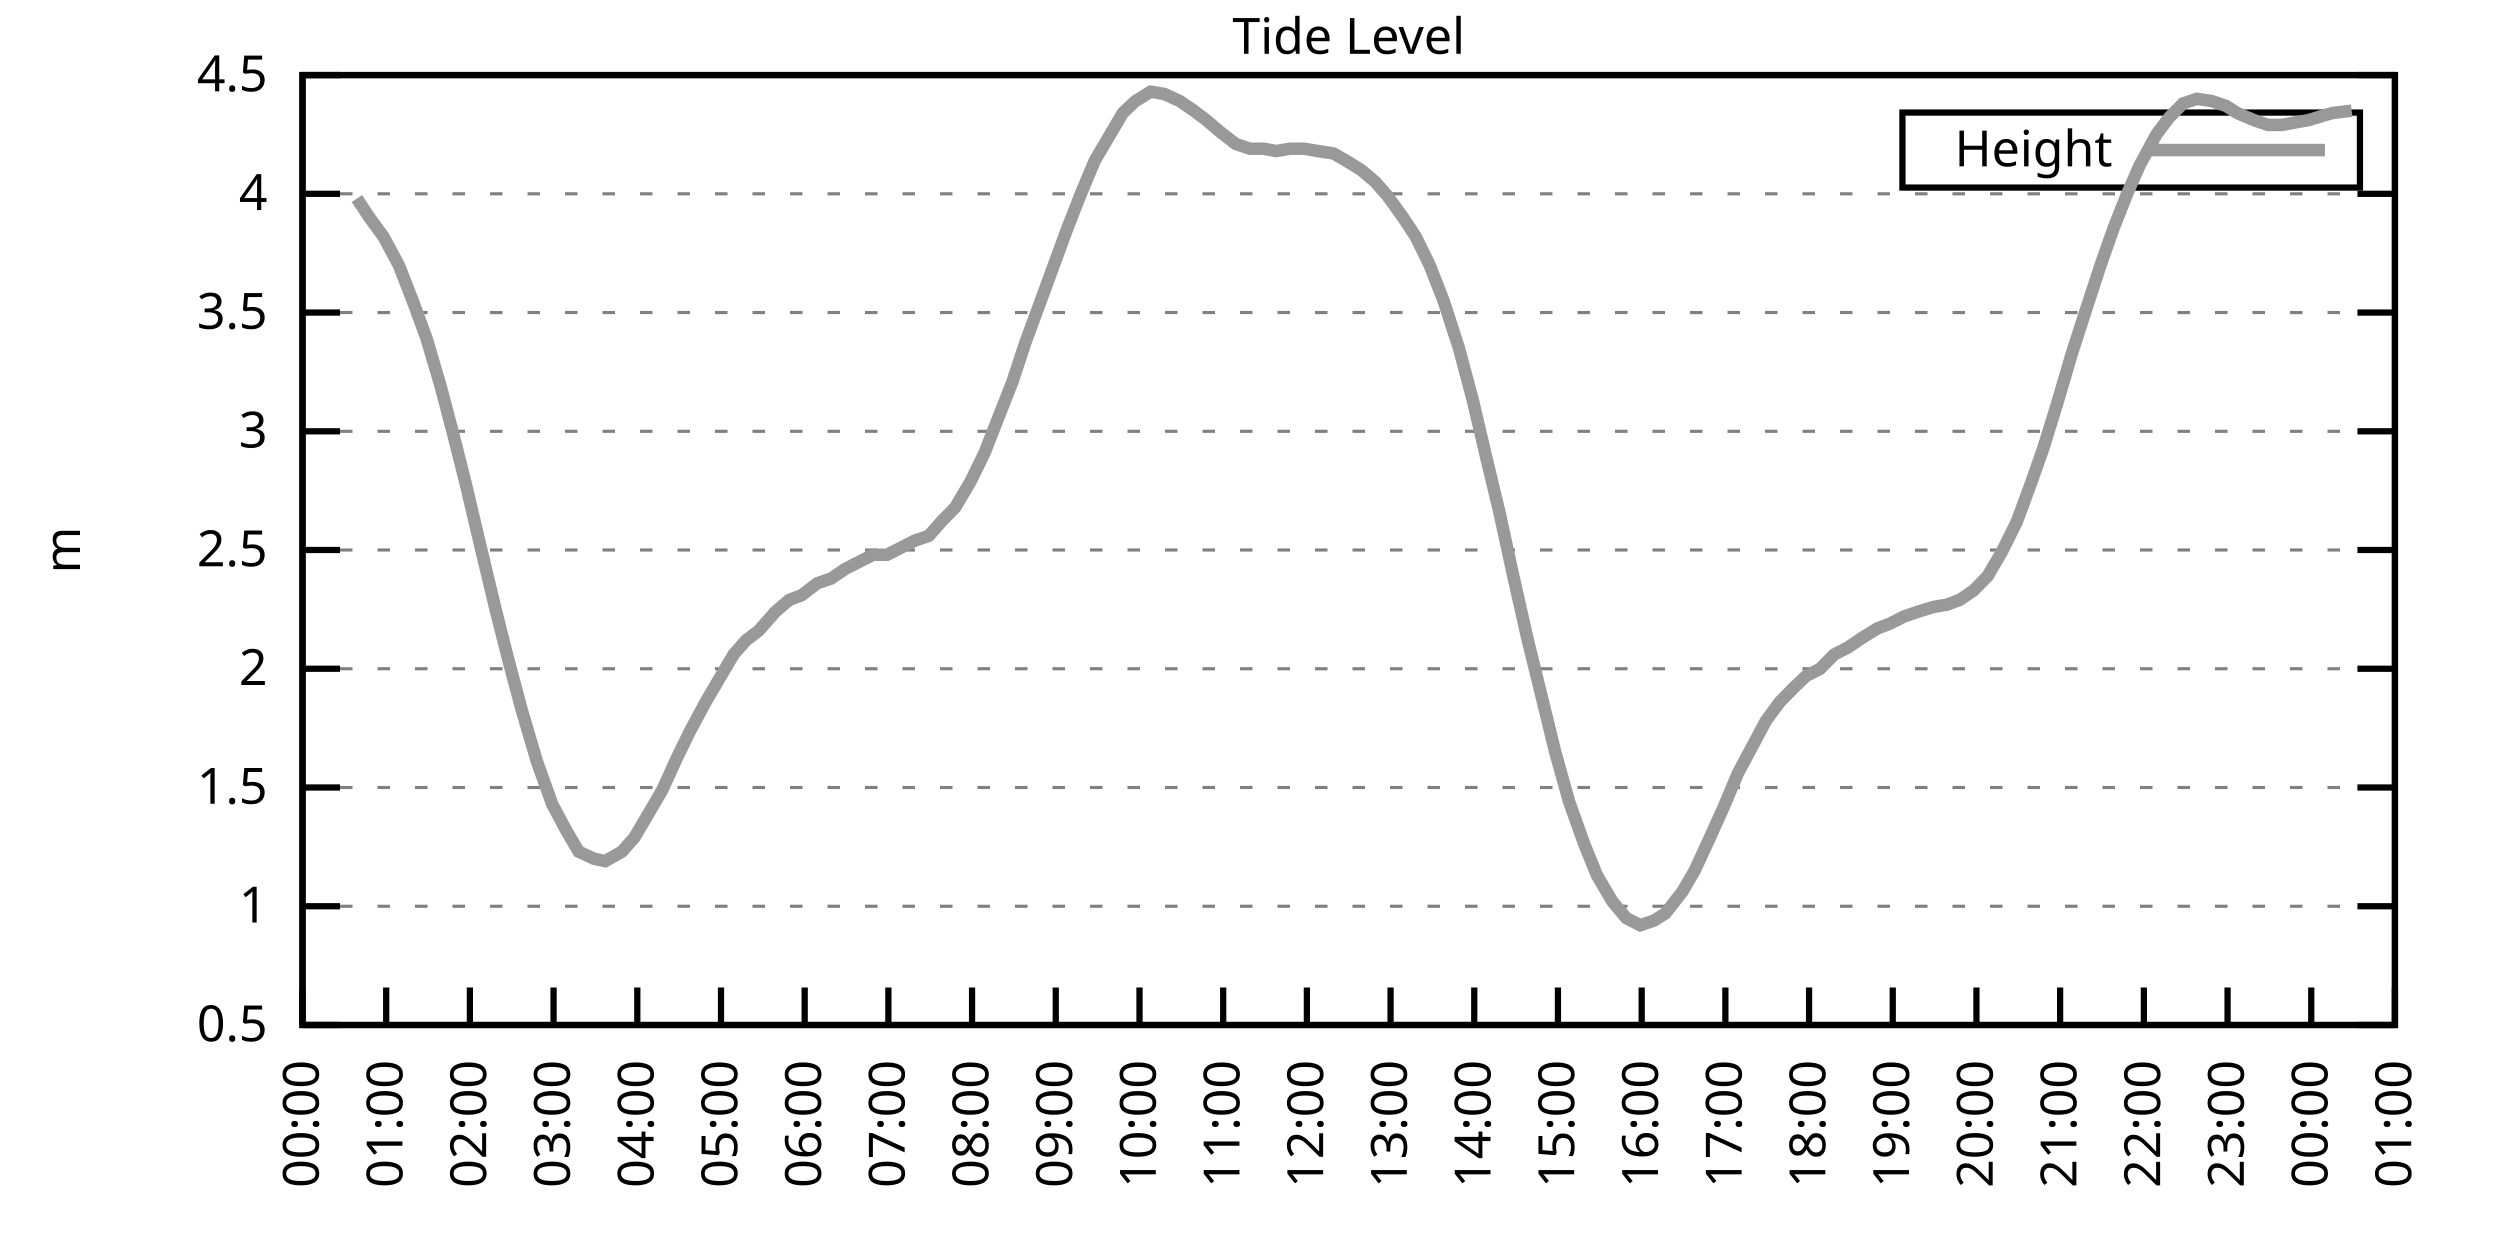
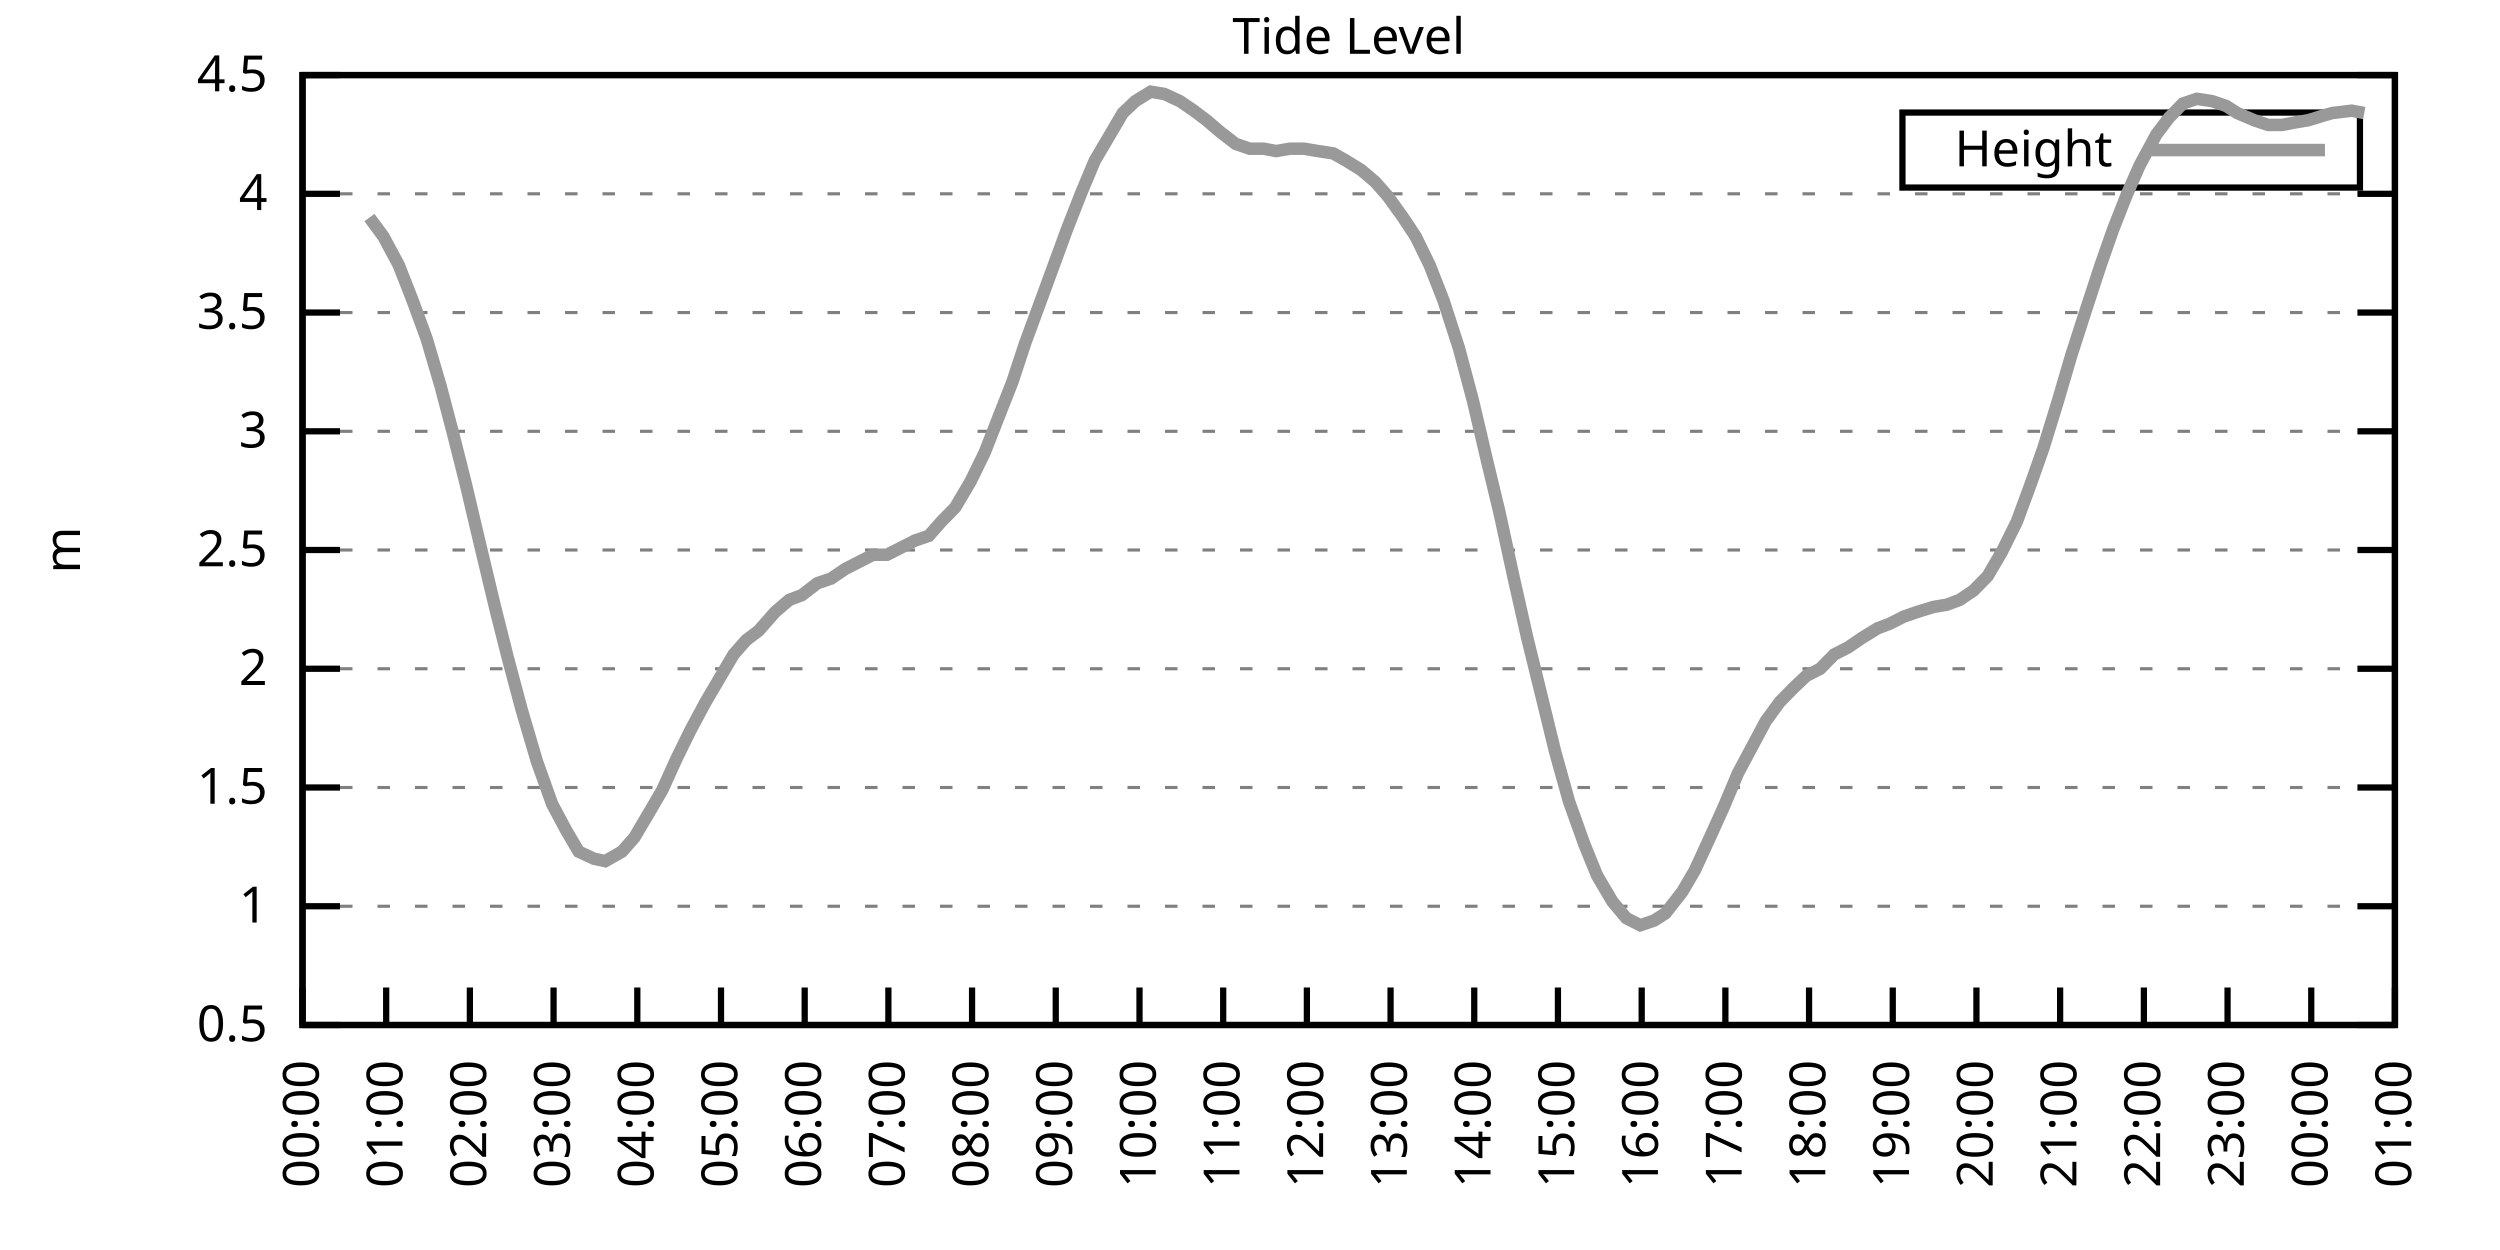
<svg xmlns="http://www.w3.org/2000/svg" xmlns:xlink="http://www.w3.org/1999/xlink" width="400" height="200" viewBox="0 0 400 200">
  <g id="gnuplot_canvas">
    <rect x="0" y="0" width="400" height="200" fill="none" />
    <defs>
      <circle id="gpDot" r="0.5" stroke-width="0.5" stroke="currentColor" />
      <path id="gpPt0" stroke-width="0.333" stroke="currentColor" d="M-1,0 h2 M0,-1 v2" />
      <path id="gpPt1" stroke-width="0.333" stroke="currentColor" d="M-1,-1 L1,1 M1,-1 L-1,1" />
      <path id="gpPt2" stroke-width="0.333" stroke="currentColor" d="M-1,0 L1,0 M0,-1 L0,1 M-1,-1 L1,1 M-1,1 L1,-1" />
      <rect id="gpPt3" stroke-width="0.333" stroke="currentColor" x="-1" y="-1" width="2" height="2" />
      <rect id="gpPt4" stroke-width="0.333" stroke="currentColor" fill="currentColor" x="-1" y="-1" width="2" height="2" />
      <circle id="gpPt5" stroke-width="0.333" stroke="currentColor" cx="0" cy="0" r="1" />
      <use xlink:href="#gpPt5" id="gpPt6" fill="currentColor" stroke="none" />
      <path id="gpPt7" stroke-width="0.333" stroke="currentColor" d="M0,-1.33 L-1.33,0.67 L1.33,0.67 z" />
      <use xlink:href="#gpPt7" id="gpPt8" fill="currentColor" stroke="none" />
      <use xlink:href="#gpPt7" id="gpPt9" stroke="currentColor" transform="rotate(180)" />
      <use xlink:href="#gpPt9" id="gpPt10" fill="currentColor" stroke="none" />
      <use xlink:href="#gpPt3" id="gpPt11" stroke="currentColor" transform="rotate(45)" />
      <use xlink:href="#gpPt11" id="gpPt12" fill="currentColor" stroke="none" />
      <path id="gpPt13" stroke-width="0.333" stroke="currentColor" d="M0,1.330 L1.265,0.411 L0.782,-1.067 L-0.782,-1.076 L-1.265,0.411 z" />
      <use xlink:href="#gpPt13" id="gpPt14" fill="currentColor" stroke="none" />
      <filter id="textbox" filterUnits="objectBoundingBox" x="0" y="0" height="1" width="1">
        <feFlood flood-color="white" flood-opacity="1" result="bgnd" />
        <feComposite in="SourceGraphic" in2="bgnd" operator="atop" />
      </filter>
      <filter id="greybox" filterUnits="objectBoundingBox" x="0" y="0" height="1" width="1">
        <feFlood flood-color="lightgrey" flood-opacity="1" result="grey" />
        <feComposite in="SourceGraphic" in2="grey" operator="atop" />
      </filter>
    </defs>
    <g fill="none" color="white" stroke="currentColor" stroke-width="1.00" stroke-linecap="butt" stroke-linejoin="miter">
</g>
    <g fill="none" color="black" stroke="currentColor" stroke-width="1.00" stroke-linecap="butt" stroke-linejoin="miter">
      <g stroke="none" shape-rendering="crispEdges">
        <polygon fill="rgb(255, 255, 255)" points="48.40,164.00 383.18,164.00 383.18,12.02 48.40,12.02 " />
      </g>
    </g>
    <g fill="none" color="black" stroke="currentColor" stroke-width="1.00" stroke-linecap="butt" stroke-linejoin="miter">
</g>
    <g fill="none" color="black" stroke="black" stroke-width="0.50" stroke-linecap="butt" stroke-linejoin="miter">
</g>
    <g fill="none" color="gray" stroke="currentColor" stroke-width="0.50" stroke-linecap="butt" stroke-linejoin="miter">
      <path stroke="gray" stroke-dasharray="2,4" class="gridline" d="M48.40,164.00 L383.19,164.00  " />
    </g>
    <g fill="none" color="gray" stroke="gray" stroke-width="1.00" stroke-linecap="butt" stroke-linejoin="miter">
</g>
    <g fill="none" color="black" stroke="currentColor" stroke-width="1.00" stroke-linecap="butt" stroke-linejoin="miter">
      <path stroke="black" d="M48.40,164.00 L54.40,164.00 M383.19,164.00 L377.19,164.00  " />
      <g transform="translate(42.80,166.60)" stroke="none" fill="black" font-family="Sans" font-size="8.00" text-anchor="end">
        <text>
          <tspan font-family="Sans"> 0.5</tspan>
        </text>
      </g>
    </g>
    <g fill="none" color="black" stroke="currentColor" stroke-width="1.00" stroke-linecap="butt" stroke-linejoin="miter">
</g>
    <g fill="none" color="black" stroke="black" stroke-width="0.50" stroke-linecap="butt" stroke-linejoin="miter">
</g>
    <g fill="none" color="gray" stroke="currentColor" stroke-width="0.50" stroke-linecap="butt" stroke-linejoin="miter">
      <path stroke="gray" stroke-dasharray="2,4" class="gridline" d="M48.40,145.00 L383.19,145.00  " />
    </g>
    <g fill="none" color="gray" stroke="gray" stroke-width="1.00" stroke-linecap="butt" stroke-linejoin="miter">
</g>
    <g fill="none" color="black" stroke="currentColor" stroke-width="1.00" stroke-linecap="butt" stroke-linejoin="miter">
      <path stroke="black" d="M48.40,145.00 L54.40,145.00 M383.19,145.00 L377.19,145.00  " />
      <g transform="translate(42.80,147.60)" stroke="none" fill="black" font-family="Sans" font-size="8.00" text-anchor="end">
        <text>
          <tspan font-family="Sans"> 1</tspan>
        </text>
      </g>
    </g>
    <g fill="none" color="black" stroke="currentColor" stroke-width="1.00" stroke-linecap="butt" stroke-linejoin="miter">
</g>
    <g fill="none" color="black" stroke="black" stroke-width="0.50" stroke-linecap="butt" stroke-linejoin="miter">
</g>
    <g fill="none" color="gray" stroke="currentColor" stroke-width="0.50" stroke-linecap="butt" stroke-linejoin="miter">
      <path stroke="gray" stroke-dasharray="2,4" class="gridline" d="M48.40,126.00 L383.19,126.00  " />
    </g>
    <g fill="none" color="gray" stroke="gray" stroke-width="1.00" stroke-linecap="butt" stroke-linejoin="miter">
</g>
    <g fill="none" color="black" stroke="currentColor" stroke-width="1.00" stroke-linecap="butt" stroke-linejoin="miter">
      <path stroke="black" d="M48.40,126.00 L54.40,126.00 M383.19,126.00 L377.19,126.00  " />
      <g transform="translate(42.80,128.60)" stroke="none" fill="black" font-family="Sans" font-size="8.00" text-anchor="end">
        <text>
          <tspan font-family="Sans"> 1.5</tspan>
        </text>
      </g>
    </g>
    <g fill="none" color="black" stroke="currentColor" stroke-width="1.00" stroke-linecap="butt" stroke-linejoin="miter">
</g>
    <g fill="none" color="black" stroke="black" stroke-width="0.50" stroke-linecap="butt" stroke-linejoin="miter">
</g>
    <g fill="none" color="gray" stroke="currentColor" stroke-width="0.50" stroke-linecap="butt" stroke-linejoin="miter">
      <path stroke="gray" stroke-dasharray="2,4" class="gridline" d="M48.40,107.00 L383.19,107.00  " />
    </g>
    <g fill="none" color="gray" stroke="gray" stroke-width="1.00" stroke-linecap="butt" stroke-linejoin="miter">
</g>
    <g fill="none" color="black" stroke="currentColor" stroke-width="1.00" stroke-linecap="butt" stroke-linejoin="miter">
      <path stroke="black" d="M48.40,107.00 L54.40,107.00 M383.19,107.00 L377.19,107.00  " />
      <g transform="translate(42.80,109.60)" stroke="none" fill="black" font-family="Sans" font-size="8.00" text-anchor="end">
        <text>
          <tspan font-family="Sans"> 2</tspan>
        </text>
      </g>
    </g>
    <g fill="none" color="black" stroke="currentColor" stroke-width="1.00" stroke-linecap="butt" stroke-linejoin="miter">
</g>
    <g fill="none" color="black" stroke="black" stroke-width="0.50" stroke-linecap="butt" stroke-linejoin="miter">
</g>
    <g fill="none" color="gray" stroke="currentColor" stroke-width="0.50" stroke-linecap="butt" stroke-linejoin="miter">
      <path stroke="gray" stroke-dasharray="2,4" class="gridline" d="M48.40,88.00 L383.19,88.00  " />
    </g>
    <g fill="none" color="gray" stroke="gray" stroke-width="1.00" stroke-linecap="butt" stroke-linejoin="miter">
</g>
    <g fill="none" color="black" stroke="currentColor" stroke-width="1.00" stroke-linecap="butt" stroke-linejoin="miter">
      <path stroke="black" d="M48.40,88.00 L54.40,88.00 M383.19,88.00 L377.19,88.00  " />
      <g transform="translate(42.80,90.60)" stroke="none" fill="black" font-family="Sans" font-size="8.00" text-anchor="end">
        <text>
          <tspan font-family="Sans"> 2.5</tspan>
        </text>
      </g>
    </g>
    <g fill="none" color="black" stroke="currentColor" stroke-width="1.00" stroke-linecap="butt" stroke-linejoin="miter">
</g>
    <g fill="none" color="black" stroke="black" stroke-width="0.50" stroke-linecap="butt" stroke-linejoin="miter">
</g>
    <g fill="none" color="gray" stroke="currentColor" stroke-width="0.50" stroke-linecap="butt" stroke-linejoin="miter">
      <path stroke="gray" stroke-dasharray="2,4" class="gridline" d="M48.40,69.01 L383.19,69.01  " />
    </g>
    <g fill="none" color="gray" stroke="gray" stroke-width="1.00" stroke-linecap="butt" stroke-linejoin="miter">
</g>
    <g fill="none" color="black" stroke="currentColor" stroke-width="1.00" stroke-linecap="butt" stroke-linejoin="miter">
      <path stroke="black" d="M48.40,69.01 L54.40,69.01 M383.19,69.01 L377.19,69.01  " />
      <g transform="translate(42.80,71.61)" stroke="none" fill="black" font-family="Sans" font-size="8.00" text-anchor="end">
        <text>
          <tspan font-family="Sans"> 3</tspan>
        </text>
      </g>
    </g>
    <g fill="none" color="black" stroke="currentColor" stroke-width="1.00" stroke-linecap="butt" stroke-linejoin="miter">
</g>
    <g fill="none" color="black" stroke="black" stroke-width="0.50" stroke-linecap="butt" stroke-linejoin="miter">
</g>
    <g fill="none" color="gray" stroke="currentColor" stroke-width="0.50" stroke-linecap="butt" stroke-linejoin="miter">
      <path stroke="gray" stroke-dasharray="2,4" class="gridline" d="M48.40,50.01 L383.19,50.01  " />
    </g>
    <g fill="none" color="gray" stroke="gray" stroke-width="1.00" stroke-linecap="butt" stroke-linejoin="miter">
</g>
    <g fill="none" color="black" stroke="currentColor" stroke-width="1.00" stroke-linecap="butt" stroke-linejoin="miter">
      <path stroke="black" d="M48.40,50.01 L54.40,50.01 M383.19,50.01 L377.19,50.01  " />
      <g transform="translate(42.80,52.61)" stroke="none" fill="black" font-family="Sans" font-size="8.00" text-anchor="end">
        <text>
          <tspan font-family="Sans"> 3.5</tspan>
        </text>
      </g>
    </g>
    <g fill="none" color="black" stroke="currentColor" stroke-width="1.00" stroke-linecap="butt" stroke-linejoin="miter">
</g>
    <g fill="none" color="black" stroke="black" stroke-width="0.50" stroke-linecap="butt" stroke-linejoin="miter">
</g>
    <g fill="none" color="gray" stroke="currentColor" stroke-width="0.50" stroke-linecap="butt" stroke-linejoin="miter">
      <path stroke="gray" stroke-dasharray="2,4" class="gridline" d="M48.40,31.01 L383.19,31.01  " />
    </g>
    <g fill="none" color="gray" stroke="gray" stroke-width="1.00" stroke-linecap="butt" stroke-linejoin="miter">
</g>
    <g fill="none" color="black" stroke="currentColor" stroke-width="1.00" stroke-linecap="butt" stroke-linejoin="miter">
      <path stroke="black" d="M48.40,31.01 L54.40,31.01 M383.19,31.01 L377.19,31.01  " />
      <g transform="translate(42.80,33.61)" stroke="none" fill="black" font-family="Sans" font-size="8.00" text-anchor="end">
        <text>
          <tspan font-family="Sans"> 4</tspan>
        </text>
      </g>
    </g>
    <g fill="none" color="black" stroke="currentColor" stroke-width="1.00" stroke-linecap="butt" stroke-linejoin="miter">
</g>
    <g fill="none" color="black" stroke="black" stroke-width="0.50" stroke-linecap="butt" stroke-linejoin="miter">
</g>
    <g fill="none" color="gray" stroke="currentColor" stroke-width="0.50" stroke-linecap="butt" stroke-linejoin="miter">
      <path stroke="gray" stroke-dasharray="2,4" class="gridline" d="M48.40,12.01 L383.19,12.01  " />
    </g>
    <g fill="none" color="gray" stroke="gray" stroke-width="1.00" stroke-linecap="butt" stroke-linejoin="miter">
</g>
    <g fill="none" color="black" stroke="currentColor" stroke-width="1.00" stroke-linecap="butt" stroke-linejoin="miter">
      <path stroke="black" d="M48.40,12.01 L54.40,12.01 M383.19,12.01 L377.19,12.01  " />
      <g transform="translate(42.80,14.61)" stroke="none" fill="black" font-family="Sans" font-size="8.00" text-anchor="end">
        <text>
          <tspan font-family="Sans"> 4.5</tspan>
        </text>
      </g>
    </g>
    <g fill="none" color="black" stroke="currentColor" stroke-width="1.00" stroke-linecap="butt" stroke-linejoin="miter">
      <path stroke="black" d="M48.40,164.00 L48.40,158.00  " />
      <g transform="translate(51.00,169.60) rotate(270.00)" stroke="none" fill="black" font-family="Sans" font-size="8.00" text-anchor="end">
        <text>
          <tspan font-family="Sans">00:00</tspan>
        </text>
      </g>
    </g>
    <g fill="none" color="black" stroke="currentColor" stroke-width="1.00" stroke-linecap="butt" stroke-linejoin="miter">
      <path stroke="black" d="M61.79,164.00 L61.79,158.00  " />
      <g transform="translate(64.39,169.60) rotate(270.00)" stroke="none" fill="black" font-family="Sans" font-size="8.00" text-anchor="end">
        <text>
          <tspan font-family="Sans">01:00</tspan>
        </text>
      </g>
    </g>
    <g fill="none" color="black" stroke="currentColor" stroke-width="1.00" stroke-linecap="butt" stroke-linejoin="miter">
      <path stroke="black" d="M75.18,164.00 L75.18,158.00  " />
      <g transform="translate(77.78,169.60) rotate(270.00)" stroke="none" fill="black" font-family="Sans" font-size="8.00" text-anchor="end">
        <text>
          <tspan font-family="Sans">02:00</tspan>
        </text>
      </g>
    </g>
    <g fill="none" color="black" stroke="currentColor" stroke-width="1.00" stroke-linecap="butt" stroke-linejoin="miter">
      <path stroke="black" d="M88.57,164.00 L88.57,158.00  " />
      <g transform="translate(91.17,169.60) rotate(270.00)" stroke="none" fill="black" font-family="Sans" font-size="8.00" text-anchor="end">
        <text>
          <tspan font-family="Sans">03:00</tspan>
        </text>
      </g>
    </g>
    <g fill="none" color="black" stroke="currentColor" stroke-width="1.00" stroke-linecap="butt" stroke-linejoin="miter">
      <path stroke="black" d="M101.97,164.00 L101.97,158.00  " />
      <g transform="translate(104.57,169.60) rotate(270.00)" stroke="none" fill="black" font-family="Sans" font-size="8.00" text-anchor="end">
        <text>
          <tspan font-family="Sans">04:00</tspan>
        </text>
      </g>
    </g>
    <g fill="none" color="black" stroke="currentColor" stroke-width="1.00" stroke-linecap="butt" stroke-linejoin="miter">
      <path stroke="black" d="M115.36,164.00 L115.36,158.00  " />
      <g transform="translate(117.96,169.60) rotate(270.00)" stroke="none" fill="black" font-family="Sans" font-size="8.00" text-anchor="end">
        <text>
          <tspan font-family="Sans">05:00</tspan>
        </text>
      </g>
    </g>
    <g fill="none" color="black" stroke="currentColor" stroke-width="1.00" stroke-linecap="butt" stroke-linejoin="miter">
      <path stroke="black" d="M128.75,164.00 L128.75,158.00  " />
      <g transform="translate(131.35,169.60) rotate(270.00)" stroke="none" fill="black" font-family="Sans" font-size="8.00" text-anchor="end">
        <text>
          <tspan font-family="Sans">06:00</tspan>
        </text>
      </g>
    </g>
    <g fill="none" color="black" stroke="currentColor" stroke-width="1.00" stroke-linecap="butt" stroke-linejoin="miter">
      <path stroke="black" d="M142.14,164.00 L142.14,158.00  " />
      <g transform="translate(144.74,169.60) rotate(270.00)" stroke="none" fill="black" font-family="Sans" font-size="8.00" text-anchor="end">
        <text>
          <tspan font-family="Sans">07:00</tspan>
        </text>
      </g>
    </g>
    <g fill="none" color="black" stroke="currentColor" stroke-width="1.00" stroke-linecap="butt" stroke-linejoin="miter">
      <path stroke="black" d="M155.53,164.00 L155.53,158.00  " />
      <g transform="translate(158.13,169.60) rotate(270.00)" stroke="none" fill="black" font-family="Sans" font-size="8.00" text-anchor="end">
        <text>
          <tspan font-family="Sans">08:00</tspan>
        </text>
      </g>
    </g>
    <g fill="none" color="black" stroke="currentColor" stroke-width="1.00" stroke-linecap="butt" stroke-linejoin="miter">
      <path stroke="black" d="M168.92,164.00 L168.92,158.00  " />
      <g transform="translate(171.52,169.60) rotate(270.00)" stroke="none" fill="black" font-family="Sans" font-size="8.00" text-anchor="end">
        <text>
          <tspan font-family="Sans">09:00</tspan>
        </text>
      </g>
    </g>
    <g fill="none" color="black" stroke="currentColor" stroke-width="1.00" stroke-linecap="butt" stroke-linejoin="miter">
      <path stroke="black" d="M182.32,164.00 L182.32,158.00  " />
      <g transform="translate(184.92,169.60) rotate(270.00)" stroke="none" fill="black" font-family="Sans" font-size="8.00" text-anchor="end">
        <text>
          <tspan font-family="Sans">10:00</tspan>
        </text>
      </g>
    </g>
    <g fill="none" color="black" stroke="currentColor" stroke-width="1.00" stroke-linecap="butt" stroke-linejoin="miter">
      <path stroke="black" d="M195.71,164.00 L195.71,158.00  " />
      <g transform="translate(198.31,169.60) rotate(270.00)" stroke="none" fill="black" font-family="Sans" font-size="8.00" text-anchor="end">
        <text>
          <tspan font-family="Sans">11:00</tspan>
        </text>
      </g>
    </g>
    <g fill="none" color="black" stroke="currentColor" stroke-width="1.00" stroke-linecap="butt" stroke-linejoin="miter">
      <path stroke="black" d="M209.10,164.00 L209.10,158.00  " />
      <g transform="translate(211.70,169.60) rotate(270.00)" stroke="none" fill="black" font-family="Sans" font-size="8.00" text-anchor="end">
        <text>
          <tspan font-family="Sans">12:00</tspan>
        </text>
      </g>
    </g>
    <g fill="none" color="black" stroke="currentColor" stroke-width="1.00" stroke-linecap="butt" stroke-linejoin="miter">
      <path stroke="black" d="M222.49,164.00 L222.49,158.00  " />
      <g transform="translate(225.09,169.60) rotate(270.00)" stroke="none" fill="black" font-family="Sans" font-size="8.00" text-anchor="end">
        <text>
          <tspan font-family="Sans">13:00</tspan>
        </text>
      </g>
    </g>
    <g fill="none" color="black" stroke="currentColor" stroke-width="1.00" stroke-linecap="butt" stroke-linejoin="miter">
      <path stroke="black" d="M235.88,164.00 L235.88,158.00  " />
      <g transform="translate(238.48,169.60) rotate(270.00)" stroke="none" fill="black" font-family="Sans" font-size="8.00" text-anchor="end">
        <text>
          <tspan font-family="Sans">14:00</tspan>
        </text>
      </g>
    </g>
    <g fill="none" color="black" stroke="currentColor" stroke-width="1.00" stroke-linecap="butt" stroke-linejoin="miter">
      <path stroke="black" d="M249.27,164.00 L249.27,158.00  " />
      <g transform="translate(251.87,169.60) rotate(270.00)" stroke="none" fill="black" font-family="Sans" font-size="8.00" text-anchor="end">
        <text>
          <tspan font-family="Sans">15:00</tspan>
        </text>
      </g>
    </g>
    <g fill="none" color="black" stroke="currentColor" stroke-width="1.00" stroke-linecap="butt" stroke-linejoin="miter">
      <path stroke="black" d="M262.67,164.00 L262.67,158.00  " />
      <g transform="translate(265.27,169.60) rotate(270.00)" stroke="none" fill="black" font-family="Sans" font-size="8.00" text-anchor="end">
        <text>
          <tspan font-family="Sans">16:00</tspan>
        </text>
      </g>
    </g>
    <g fill="none" color="black" stroke="currentColor" stroke-width="1.00" stroke-linecap="butt" stroke-linejoin="miter">
      <path stroke="black" d="M276.06,164.00 L276.06,158.00  " />
      <g transform="translate(278.66,169.60) rotate(270.00)" stroke="none" fill="black" font-family="Sans" font-size="8.00" text-anchor="end">
        <text>
          <tspan font-family="Sans">17:00</tspan>
        </text>
      </g>
    </g>
    <g fill="none" color="black" stroke="currentColor" stroke-width="1.00" stroke-linecap="butt" stroke-linejoin="miter">
      <path stroke="black" d="M289.45,164.00 L289.45,158.00  " />
      <g transform="translate(292.05,169.60) rotate(270.00)" stroke="none" fill="black" font-family="Sans" font-size="8.00" text-anchor="end">
        <text>
          <tspan font-family="Sans">18:00</tspan>
        </text>
      </g>
    </g>
    <g fill="none" color="black" stroke="currentColor" stroke-width="1.00" stroke-linecap="butt" stroke-linejoin="miter">
      <path stroke="black" d="M302.84,164.00 L302.84,158.00  " />
      <g transform="translate(305.44,169.60) rotate(270.00)" stroke="none" fill="black" font-family="Sans" font-size="8.00" text-anchor="end">
        <text>
          <tspan font-family="Sans">19:00</tspan>
        </text>
      </g>
    </g>
    <g fill="none" color="black" stroke="currentColor" stroke-width="1.00" stroke-linecap="butt" stroke-linejoin="miter">
      <path stroke="black" d="M316.23,164.00 L316.23,158.00  " />
      <g transform="translate(318.83,169.60) rotate(270.00)" stroke="none" fill="black" font-family="Sans" font-size="8.00" text-anchor="end">
        <text>
          <tspan font-family="Sans">20:00</tspan>
        </text>
      </g>
    </g>
    <g fill="none" color="black" stroke="currentColor" stroke-width="1.00" stroke-linecap="butt" stroke-linejoin="miter">
      <path stroke="black" d="M329.62,164.00 L329.62,158.00  " />
      <g transform="translate(332.22,169.60) rotate(270.00)" stroke="none" fill="black" font-family="Sans" font-size="8.00" text-anchor="end">
        <text>
          <tspan font-family="Sans">21:00</tspan>
        </text>
      </g>
    </g>
    <g fill="none" color="black" stroke="currentColor" stroke-width="1.00" stroke-linecap="butt" stroke-linejoin="miter">
      <path stroke="black" d="M343.02,164.00 L343.02,158.00  " />
      <g transform="translate(345.62,169.60) rotate(270.00)" stroke="none" fill="black" font-family="Sans" font-size="8.00" text-anchor="end">
        <text>
          <tspan font-family="Sans">22:00</tspan>
        </text>
      </g>
    </g>
    <g fill="none" color="black" stroke="currentColor" stroke-width="1.00" stroke-linecap="butt" stroke-linejoin="miter">
      <path stroke="black" d="M356.41,164.00 L356.41,158.00  " />
      <g transform="translate(359.01,169.60) rotate(270.00)" stroke="none" fill="black" font-family="Sans" font-size="8.00" text-anchor="end">
        <text>
          <tspan font-family="Sans">23:00</tspan>
        </text>
      </g>
    </g>
    <g fill="none" color="black" stroke="currentColor" stroke-width="1.00" stroke-linecap="butt" stroke-linejoin="miter">
      <path stroke="black" d="M369.80,164.00 L369.80,158.00  " />
      <g transform="translate(372.40,169.60) rotate(270.00)" stroke="none" fill="black" font-family="Sans" font-size="8.00" text-anchor="end">
        <text>
          <tspan font-family="Sans">00:00</tspan>
        </text>
      </g>
    </g>
    <g fill="none" color="black" stroke="currentColor" stroke-width="1.00" stroke-linecap="butt" stroke-linejoin="miter">
      <path stroke="black" d="M383.19,164.00 L383.19,158.00  " />
      <g transform="translate(385.79,169.60) rotate(270.00)" stroke="none" fill="black" font-family="Sans" font-size="8.00" text-anchor="end">
        <text>
          <tspan font-family="Sans">01:00</tspan>
        </text>
      </g>
    </g>
    <g fill="none" color="black" stroke="currentColor" stroke-width="1.00" stroke-linecap="butt" stroke-linejoin="miter">
</g>
    <g fill="none" color="black" stroke="currentColor" stroke-width="1.00" stroke-linecap="butt" stroke-linejoin="miter">
      <path stroke="black" d="M48.40,12.01 L48.40,164.00 L383.19,164.00 L383.19,12.01 L48.40,12.01 Z  " />
    </g>
    <g fill="none" color="black" stroke="currentColor" stroke-width="1.00" stroke-linecap="butt" stroke-linejoin="miter">
</g>
    <g fill="none" color="black" stroke="currentColor" stroke-width="1.00" stroke-linecap="butt" stroke-linejoin="miter">
      <path stroke="black" d="M304.39,30.01 L304.39,18.01 L377.59,18.01 L377.59,30.01 L304.39,30.01 Z  " />
    </g>
    <g id="Tide_level_plot_1">
      <g fill="none" color="white" stroke="black" stroke-width="2.00" stroke-linecap="butt" stroke-linejoin="miter">
</g>
      <g fill="none" color="black" stroke="currentColor" stroke-width="2.00" stroke-linecap="butt" stroke-linejoin="miter">
        <g transform="translate(337.99,26.61)" stroke="none" fill="black" font-family="Sans" font-size="8.00" text-anchor="end">
          <text>
            <tspan font-family="Sans">Height</tspan>
          </text>
        </g>
      </g>
      <g fill="none" color="black" stroke="currentColor" stroke-width="2.00" stroke-linecap="butt" stroke-linejoin="miter">
-         <path stroke="rgb(153, 153, 153)" d="M343.59,24.01 L371.99,24.01 M57.10,31.77 L59.11,34.81 L61.35,37.85 L63.80,42.41 L66.03,48.11 L68.26,54.19   L70.50,61.79 L72.50,69.39 L74.51,77.37 L76.75,86.87 L79.20,97.12 L81.21,105.10 L83.44,113.46 L85.90,121.82   L88.35,128.66 L90.58,132.84 L92.59,136.26 L95.05,137.40 L96.83,137.78 L99.51,136.26 L101.52,133.98 L103.98,129.80   L105.98,126.38 L108.22,121.44 L110.45,116.88 L112.90,112.32 L114.91,108.90 L117.37,104.72 L119.38,102.44 L121.38,100.92   L124.06,97.88 L126.29,95.98 L128.30,95.22 L130.76,93.32 L132.99,92.56 L135.22,91.04 L137.45,89.90 L139.69,88.76   L141.92,88.76 L144.15,87.63 L146.38,86.49 L148.61,85.73 L150.62,83.45 L152.85,81.17 L155.31,76.99 L157.54,72.43   L159.77,66.73 L162.01,61.03 L164.01,54.95 L166.25,48.87 L168.48,42.79 L170.71,36.71 L172.94,31.01 L175.17,25.69   L177.41,21.89 L179.64,18.09 L181.65,16.19 L184.10,14.67 L186.33,15.05 L188.79,16.19 L191.02,17.71 L193.03,19.23   L195.26,21.13 L197.72,23.03 L199.95,23.79 L202.18,23.79 L204.19,24.17 L206.42,23.79 L208.65,23.79 L210.88,24.17   L213.34,24.55 L215.35,25.69 L217.80,27.21 L220.04,29.11 L222.04,31.39 L224.50,34.81 L226.51,37.85 L228.74,42.41   L230.97,48.11 L233.43,55.71 L235.66,64.07 L237.89,73.57 L239.90,81.93 L242.13,92.18 L244.36,102.06 L246.60,111.18   L248.83,120.30 L251.06,128.28 L253.51,135.12 L255.52,140.06 L257.98,144.24 L260.21,146.90 L262.44,148.04 L264.67,147.28   L266.46,146.14 L269.14,142.72 L271.15,139.30 L273.60,133.98 L275.83,129.04 L278.07,123.72 L280.30,119.54 L282.53,115.36   L284.76,112.32 L286.99,110.04 L289.00,108.14 L291.23,107.00 L293.47,104.72 L295.70,103.58 L297.93,102.06 L300.39,100.54   L302.39,99.78 L304.63,98.64 L306.86,97.88 L309.31,97.12 L311.54,96.74 L313.55,95.98 L315.79,94.46 L318.02,92.18   L320.25,88.38 L322.70,83.45 L324.94,77.37 L326.95,71.67 L329.18,64.45 L331.41,56.85 L333.86,49.25 L336.10,42.41   L338.10,36.71 L340.34,31.01 L342.35,26.45 L345.02,21.51 L347.03,18.85 L349.26,16.57 L351.50,15.81 L353.95,16.19   L356.18,16.95 L357.97,18.09 L360.65,19.23 L362.88,19.99 L365.11,19.99 L367.12,19.61 L369.35,19.23 L371.81,18.47   L373.15,18.09 L376.27,17.71  " />
+         <path stroke="rgb(153, 153, 153)" d="M343.59,24.01 L371.99,24.01 M59.11,34.81 L61.35,37.85 L63.80,42.41 L66.03,48.11 L68.26,54.19 L70.50,61.79   L72.50,69.39 L74.51,77.37 L76.75,86.87 L79.20,97.12 L81.21,105.10 L83.44,113.46 L85.90,121.82 L88.35,128.66   L90.58,132.84 L92.59,136.26 L95.05,137.40 L96.83,137.78 L99.51,136.26 L101.52,133.98 L103.98,129.80 L105.98,126.38   L108.22,121.44 L110.45,116.88 L112.90,112.32 L114.91,108.90 L117.37,104.72 L119.38,102.44 L121.38,100.92 L124.06,97.88   L126.29,95.98 L128.30,95.22 L130.76,93.32 L132.99,92.56 L135.22,91.04 L137.45,89.90 L139.69,88.76 L141.92,88.76   L144.15,87.63 L146.38,86.49 L148.61,85.73 L150.62,83.45 L152.85,81.17 L155.31,76.99 L157.54,72.43 L159.77,66.73   L162.01,61.03 L164.01,54.95 L166.25,48.87 L168.48,42.79 L170.71,36.71 L172.94,31.01 L175.17,25.69 L177.41,21.89   L179.64,18.09 L181.65,16.19 L184.10,14.67 L186.33,15.05 L188.79,16.19 L191.02,17.71 L193.03,19.23 L195.26,21.13   L197.72,23.03 L199.95,23.79 L202.18,23.79 L204.19,24.17 L206.42,23.79 L208.65,23.79 L210.88,24.17 L213.34,24.55   L215.35,25.69 L217.80,27.21 L220.04,29.11 L222.04,31.39 L224.50,34.81 L226.51,37.85 L228.74,42.41 L230.97,48.11   L233.43,55.71 L235.66,64.07 L237.89,73.57 L239.90,81.93 L242.13,92.18 L244.36,102.06 L246.60,111.18 L248.83,120.30   L251.06,128.28 L253.51,135.12 L255.52,140.06 L257.98,144.24 L260.21,146.90 L262.44,148.04 L264.67,147.28 L266.46,146.14   L269.14,142.72 L271.15,139.30 L273.60,133.98 L275.83,129.04 L278.07,123.72 L280.30,119.54 L282.53,115.36 L284.76,112.32   L286.99,110.04 L289.00,108.14 L291.23,107.00 L293.47,104.72 L295.70,103.58 L297.93,102.06 L300.39,100.54 L302.39,99.78   L304.63,98.64 L306.86,97.88 L309.31,97.12 L311.54,96.74 L313.55,95.98 L315.79,94.46 L318.02,92.18 L320.25,88.38   L322.70,83.45 L324.94,77.37 L326.95,71.67 L329.18,64.45 L331.41,56.85 L333.86,49.25 L336.10,42.41 L338.10,36.71   L340.34,31.01 L342.35,26.45 L345.02,21.51 L347.03,18.85 L349.26,16.57 L351.50,15.81 L353.95,16.19 L356.18,16.95   L357.97,18.09 L360.65,19.23 L362.88,19.99 L365.11,19.99 L367.12,19.61 L369.35,19.23 L371.81,18.47 L373.15,18.09   L376.27,17.71 L378.28,18.09  " />
      </g>
    </g>
    <g fill="none" color="black" stroke="currentColor" stroke-width="2.00" stroke-linecap="butt" stroke-linejoin="miter">
</g>
    <g fill="none" color="black" stroke="black" stroke-width="1.00" stroke-linecap="butt" stroke-linejoin="miter">
</g>
    <g fill="none" color="black" stroke="currentColor" stroke-width="1.00" stroke-linecap="butt" stroke-linejoin="miter">
      <path stroke="black" d="M48.40,12.01 L48.40,164.00 L383.19,164.00 L383.19,12.01 L48.40,12.01 Z  " />
      <g transform="translate(12.80,88.01) rotate(270.00)" stroke="none" fill="black" font-family="Sans" font-size="8.00" text-anchor="middle">
        <text>
          <tspan font-family="Sans">m</tspan>
        </text>
      </g>
    </g>
    <g fill="none" color="black" stroke="currentColor" stroke-width="1.00" stroke-linecap="butt" stroke-linejoin="miter">
</g>
    <g fill="none" color="black" stroke="currentColor" stroke-width="1.00" stroke-linecap="butt" stroke-linejoin="miter">
      <g transform="translate(215.79,8.61)" stroke="none" fill="black" font-family="Sans" font-size="8.00" text-anchor="middle">
        <text>
          <tspan font-family="Sans">Tide Level</tspan>
        </text>
      </g>
    </g>
    <g fill="none" color="black" stroke="currentColor" stroke-width="1.00" stroke-linecap="butt" stroke-linejoin="miter">
</g>
  </g>
</svg>
